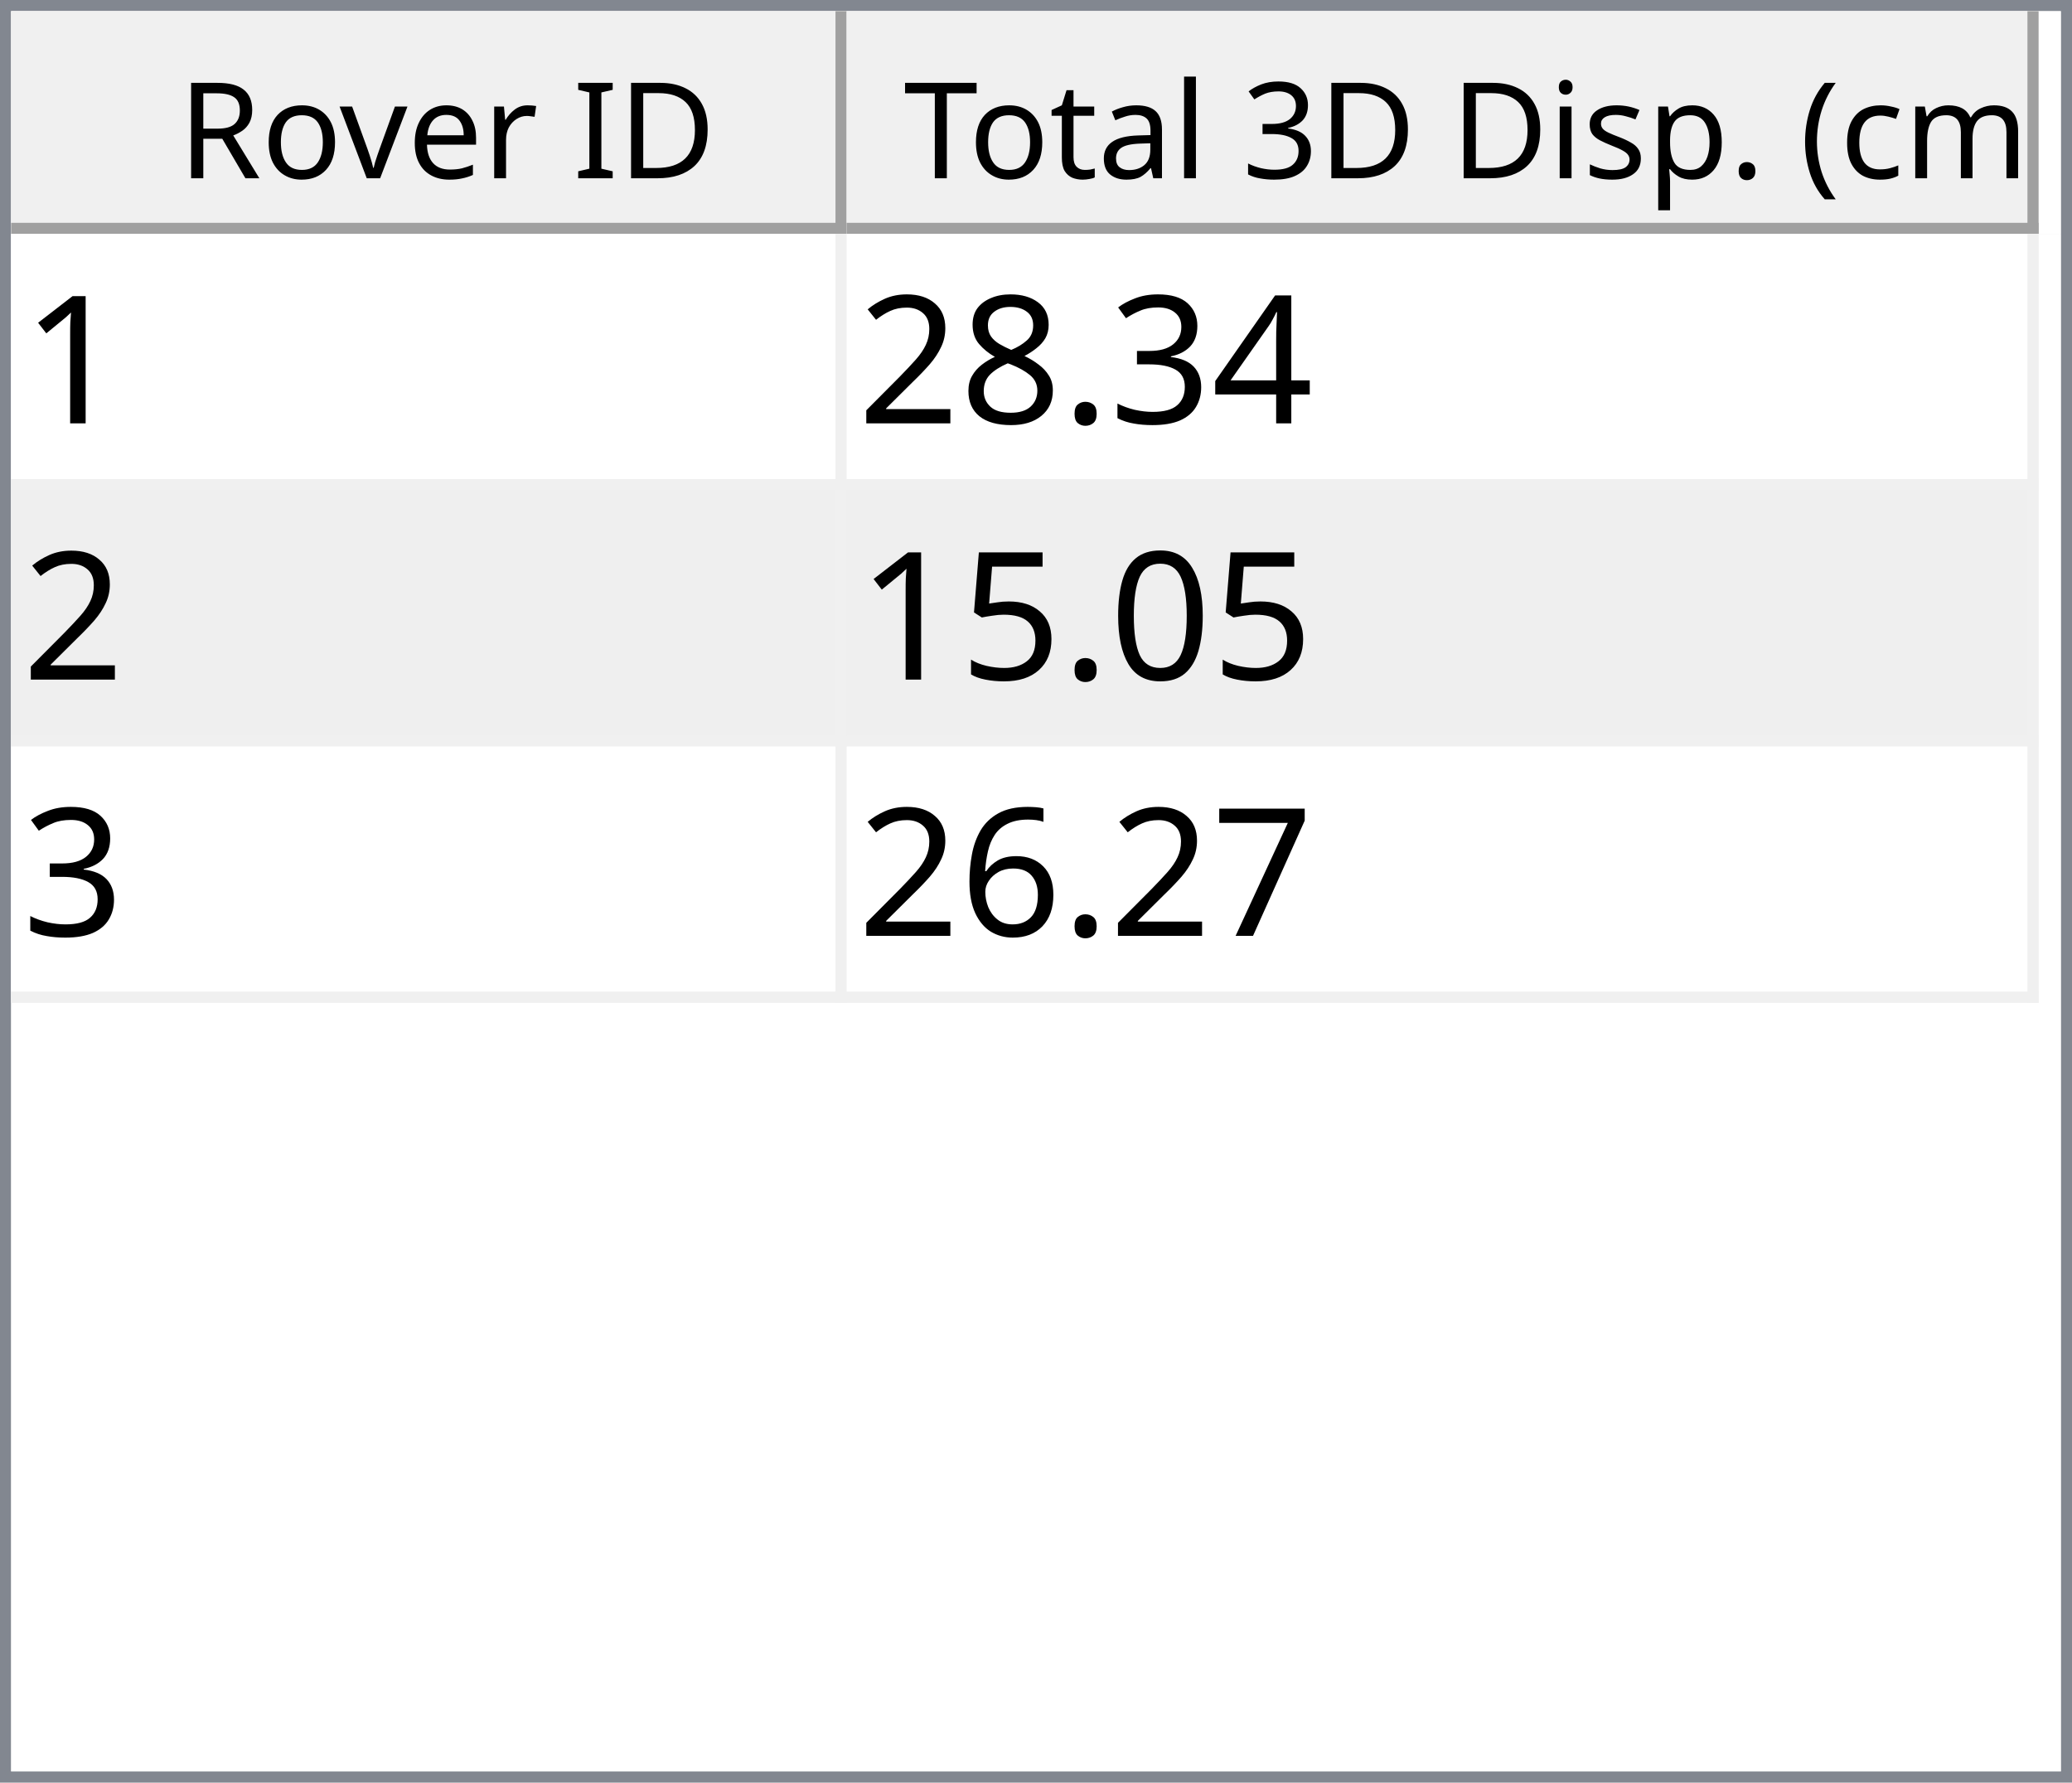
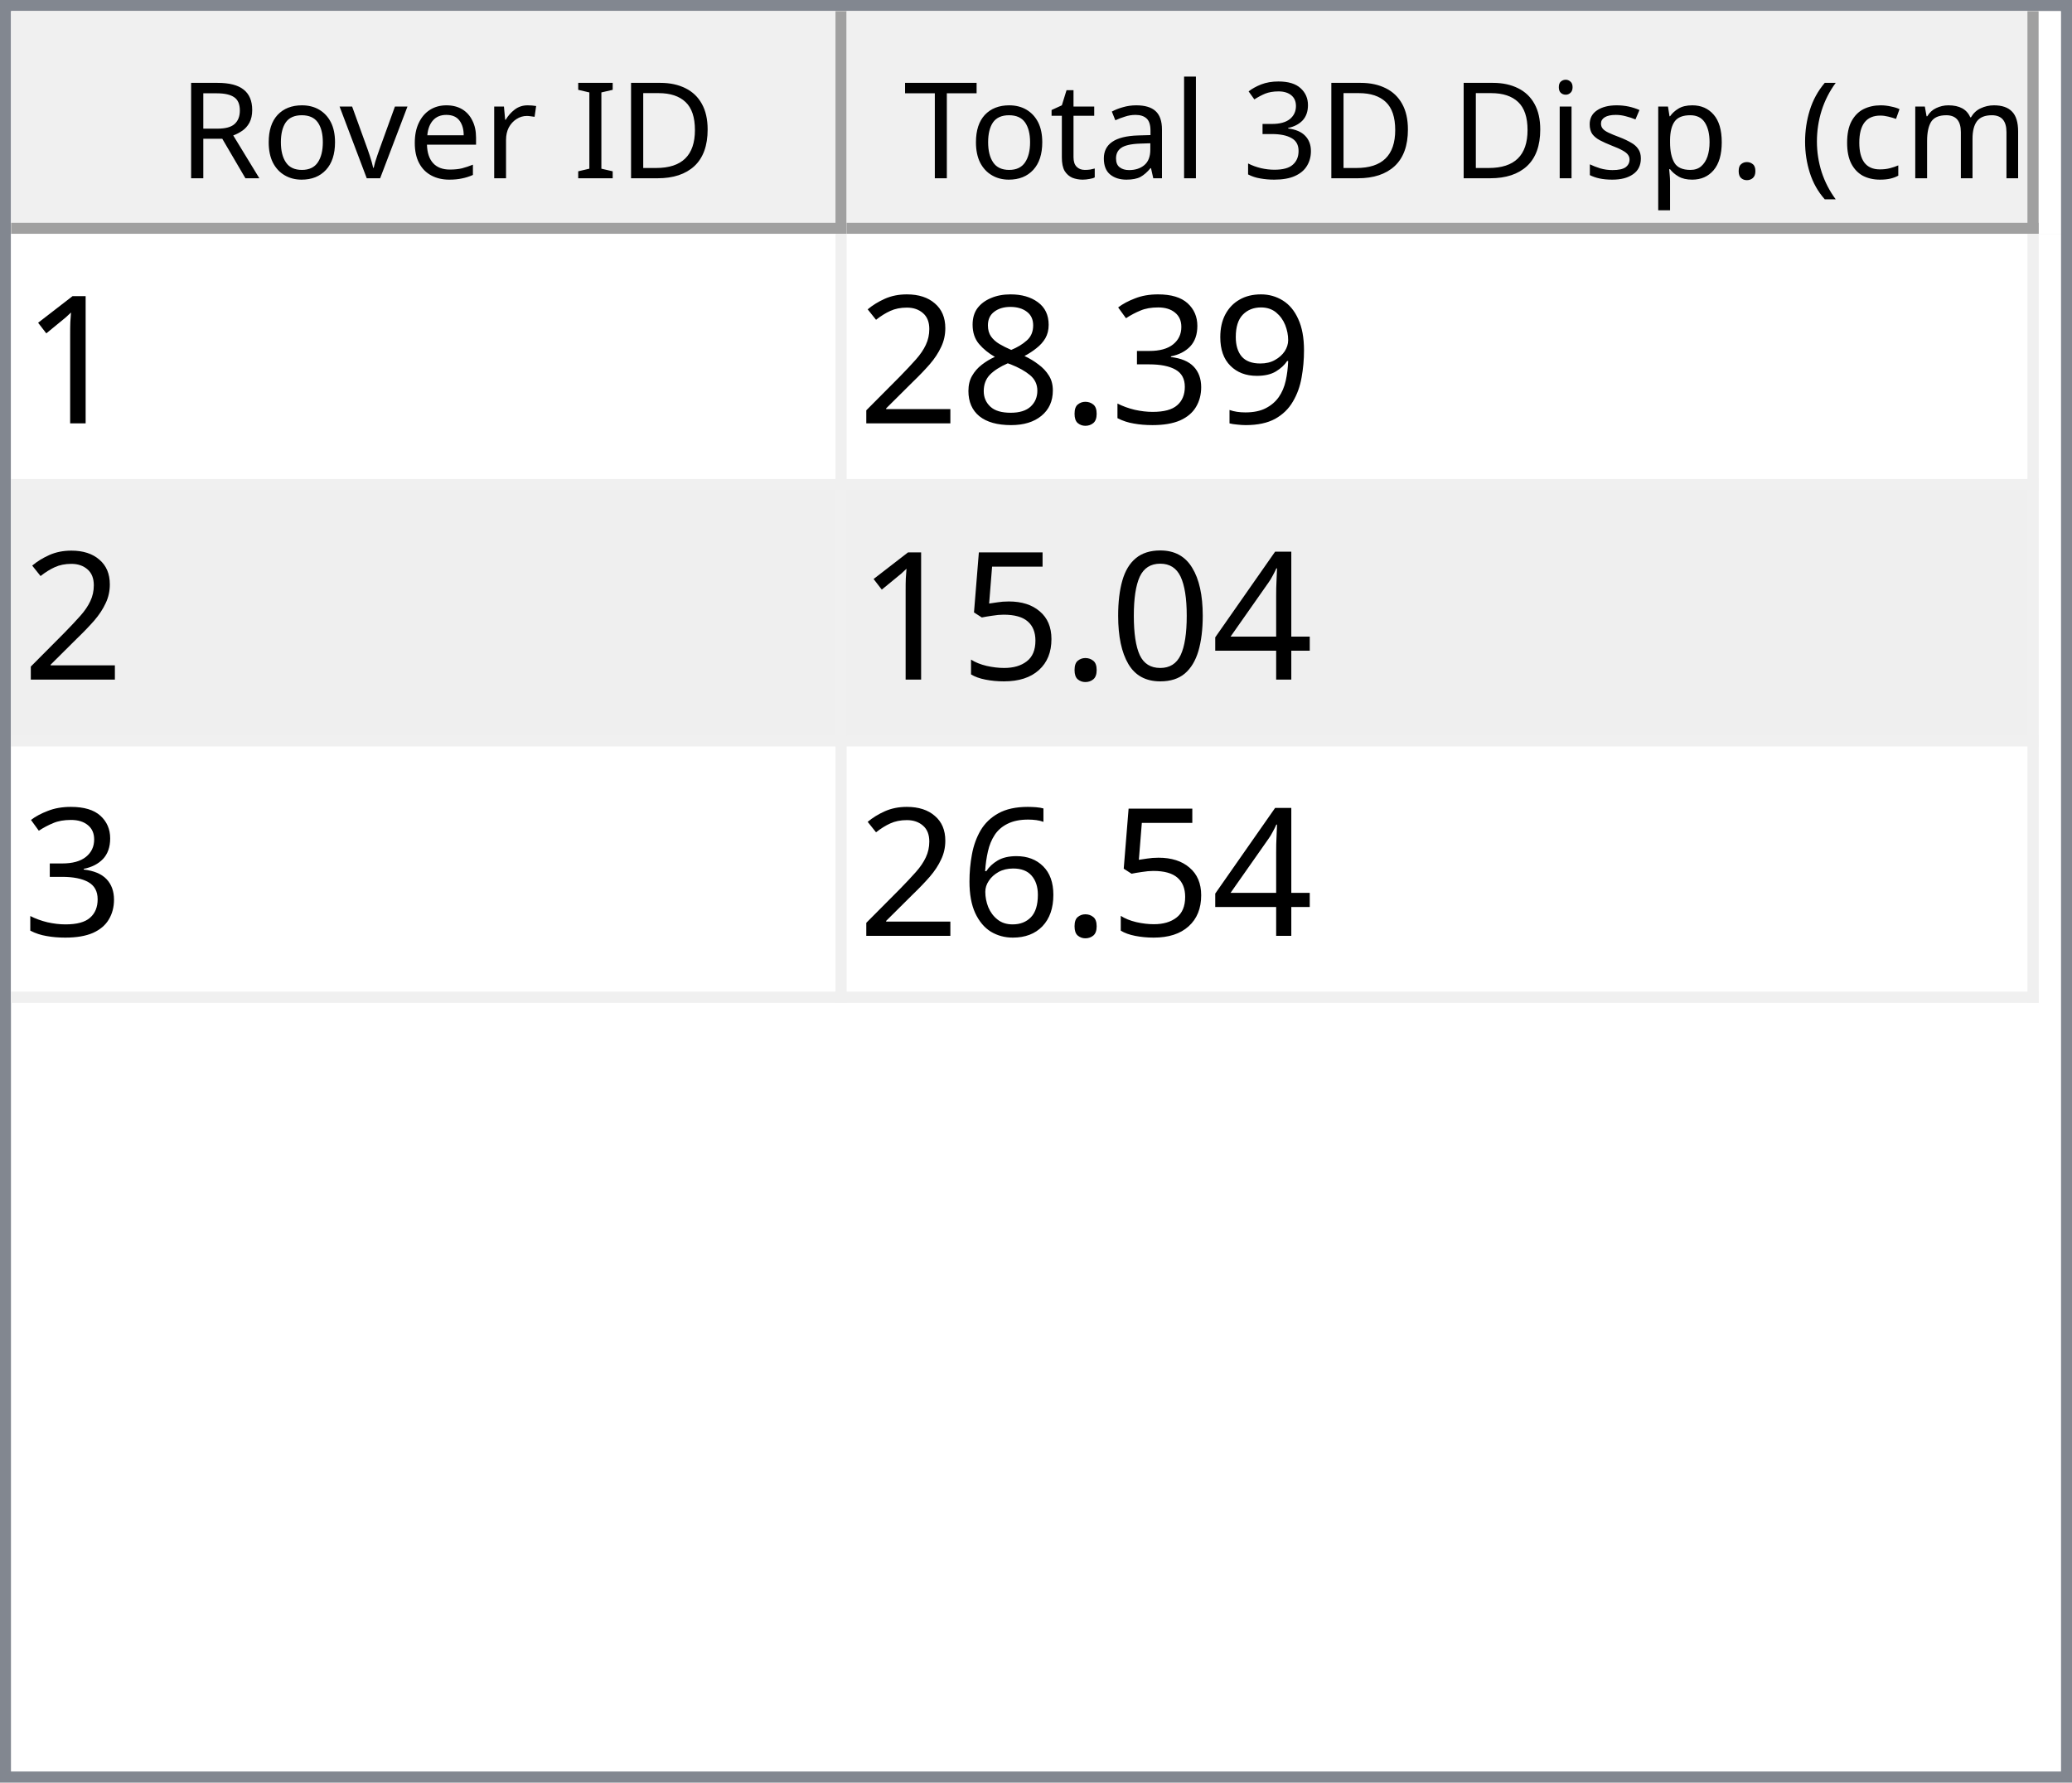
<svg xmlns="http://www.w3.org/2000/svg" style="fill-opacity:1; color-rendering:auto; color-interpolation:auto; text-rendering:auto; stroke:black; stroke-linecap:square; stroke-miterlimit:10; shape-rendering:auto; stroke-opacity:1; fill:black; stroke-dasharray:none; font-weight:normal; stroke-width:1; font-family:'Dialog'; font-style:normal; stroke-linejoin:miter; font-size:12px; stroke-dashoffset:0; image-rendering:auto;" width="186" height="160">
  <defs id="genericDefs" />
  <g>
    <defs id="defs1">
      <clipPath clipPathUnits="userSpaceOnUse" id="clipPath1">
        <path d="M0 0 L186 0 L186 160 L0 160 L0 0 Z" />
      </clipPath>
      <clipPath clipPathUnits="userSpaceOnUse" id="clipPath2">
        <path d="M0 0 L0 160 L186 160 L186 0 Z" />
      </clipPath>
      <clipPath clipPathUnits="userSpaceOnUse" id="clipPath3">
        <path d="M0 0 L0 20 L184 20 L184 0 Z" />
      </clipPath>
      <clipPath clipPathUnits="userSpaceOnUse" id="clipPath4">
        <path d="M0 0 L0 20 L75 20 L75 0 Z" />
      </clipPath>
      <clipPath clipPathUnits="userSpaceOnUse" id="clipPath5">
        <path d="M1 1 L1 19 L74 19 L74 1 Z" />
      </clipPath>
      <clipPath clipPathUnits="userSpaceOnUse" id="clipPath6">
        <path d="M0 0 L0 18 L73 18 L73 0 Z" />
      </clipPath>
      <clipPath clipPathUnits="userSpaceOnUse" id="clipPath7">
        <path d="M-0.5 -0.5 L-0.5 19.5 L74.5 19.5 L74.5 -0.5 Z" />
      </clipPath>
      <clipPath clipPathUnits="userSpaceOnUse" id="clipPath8">
        <path d="M0 0 L0 20 L107 20 L107 0 Z" />
      </clipPath>
      <clipPath clipPathUnits="userSpaceOnUse" id="clipPath9">
        <path d="M1 1 L1 19 L106 19 L106 1 Z" />
      </clipPath>
      <clipPath clipPathUnits="userSpaceOnUse" id="clipPath10">
        <path d="M0 0 L0 18 L105 18 L105 0 Z" />
      </clipPath>
      <clipPath clipPathUnits="userSpaceOnUse" id="clipPath11">
        <path d="M-0.5 -0.5 L-0.5 19.5 L106.5 19.5 L106.5 -0.5 Z" />
      </clipPath>
      <clipPath clipPathUnits="userSpaceOnUse" id="clipPath12">
        <path d="M0 0 L0 138 L184 138 L184 0 Z" />
      </clipPath>
      <clipPath clipPathUnits="userSpaceOnUse" id="clipPath13">
        <path d="M0 0 L0 69 L182 69 L182 0 Z" />
      </clipPath>
      <clipPath clipPathUnits="userSpaceOnUse" id="clipPath14">
        <path d="M-0.5 -0.5 L-0.5 68.5 L181.5 68.5 L181.5 -0.5 Z" />
      </clipPath>
      <clipPath clipPathUnits="userSpaceOnUse" id="clipPath15">
        <path d="M0 0 L0 22 L74 22 L74 0 Z" />
      </clipPath>
      <clipPath clipPathUnits="userSpaceOnUse" id="clipPath16">
        <path d="M0 0 L0 22 L106 22 L106 0 Z" />
      </clipPath>
      <font horiz-adv-x="64.551" id="font1">
        <font-face ascent="107.91" descent="25.098" units-per-em="100" style="font-style:normal; font-family:Segoe UI; font-weight:normal;" />
        <missing-glyph horiz-adv-x="64.551" d="M8.109 0 L8.109 68.266 L56.453 68.266 L56.453 0 L8.109 0 ZM15.328 7.234 L49.219 7.234 L49.219 61.031 L15.328 61.031 L15.328 7.234 Z" />
        <glyph unicode="D" horiz-adv-x="70.117" d="M9.188 0 L9.188 70.016 L28.516 70.016 Q65.531 70.016 65.531 35.891 Q65.531 19.672 55.25 9.836 Q44.969 0 27.734 0 L9.188 0 ZM17.391 62.594 L17.391 7.422 L27.828 7.422 Q41.609 7.422 49.273 14.797 Q56.938 22.172 56.938 35.688 Q56.938 62.594 28.328 62.594 L17.391 62.594 Z" />
        <glyph unicode="I" horiz-adv-x="26.611" d="M17.391 0 L9.188 0 L9.188 70.016 L17.391 70.016 L17.391 0 Z" />
        <glyph unicode=" " horiz-adv-x="27.393" d="" />
        <glyph unicode="r" horiz-adv-x="34.766" d="M34.188 41.891 Q32.078 43.5 28.125 43.5 Q23 43.5 19.555 38.672 Q16.109 33.844 16.109 25.484 L16.109 0 L8.109 0 L8.109 50 L16.109 50 L16.109 39.703 L16.312 39.703 Q18.016 44.969 21.531 47.922 Q25.047 50.875 29.391 50.875 Q32.516 50.875 34.188 50.203 L34.188 41.891 Z" />
        <glyph unicode="e" horiz-adv-x="52.295" d="M48.297 23 L12.984 23 Q13.188 14.656 17.484 10.109 Q21.781 5.562 29.297 5.562 Q37.75 5.562 44.828 11.141 L44.828 3.609 Q38.234 -1.172 27.391 -1.172 Q16.797 -1.172 10.742 5.641 Q4.688 12.453 4.688 24.812 Q4.688 36.469 11.305 43.82 Q17.922 51.172 27.734 51.172 Q37.547 51.172 42.922 44.828 Q48.297 38.484 48.297 27.203 L48.297 23 ZM40.094 29.781 Q40.047 36.719 36.75 40.578 Q33.453 44.438 27.594 44.438 Q21.922 44.438 17.969 40.383 Q14.016 36.328 13.094 29.781 L40.094 29.781 Z" />
        <glyph unicode="v" horiz-adv-x="47.9" d="M47.406 50 L27.484 0 L19.625 0 L0.688 50 L9.469 50 L22.172 13.672 Q23.578 9.672 23.922 6.688 L24.125 6.688 Q24.609 10.453 25.688 13.484 L38.969 50 L47.406 50 Z" />
        <glyph unicode="o" horiz-adv-x="58.594" d="M29 -1.172 Q17.922 -1.172 11.305 5.836 Q4.688 12.844 4.688 24.422 Q4.688 37.016 11.57 44.094 Q18.453 51.172 30.172 51.172 Q41.359 51.172 47.633 44.289 Q53.906 37.406 53.906 25.203 Q53.906 13.234 47.141 6.031 Q40.375 -1.172 29 -1.172 ZM29.594 44.438 Q21.875 44.438 17.383 39.188 Q12.891 33.938 12.891 24.703 Q12.891 15.828 17.43 10.695 Q21.969 5.562 29.594 5.562 Q37.359 5.562 41.531 10.594 Q45.703 15.625 45.703 24.906 Q45.703 34.281 41.531 39.359 Q37.359 44.438 29.594 44.438 Z" />
        <glyph unicode="R" horiz-adv-x="59.814" d="M59.375 0 L49.609 0 L37.891 19.625 Q36.281 22.359 34.766 24.289 Q33.25 26.219 31.664 27.438 Q30.078 28.656 28.25 29.219 Q26.422 29.781 24.125 29.781 L17.391 29.781 L17.391 0 L9.188 0 L9.188 70.016 L30.078 70.016 Q34.672 70.016 38.555 68.867 Q42.438 67.719 45.289 65.375 Q48.141 63.031 49.758 59.547 Q51.375 56.062 51.375 51.375 Q51.375 47.703 50.273 44.656 Q49.172 41.609 47.148 39.211 Q45.125 36.812 42.266 35.133 Q39.406 33.453 35.844 32.516 L35.844 32.328 Q37.594 31.547 38.891 30.547 Q40.188 29.547 41.359 28.18 Q42.531 26.812 43.68 25.078 Q44.828 23.344 46.234 21.047 L59.375 0 ZM17.391 62.594 L17.391 37.203 L28.516 37.203 Q31.594 37.203 34.203 38.133 Q36.812 39.062 38.719 40.797 Q40.625 42.531 41.703 45.047 Q42.781 47.562 42.781 50.688 Q42.781 56.297 39.141 59.445 Q35.5 62.594 28.609 62.594 L17.391 62.594 Z" />
        <glyph unicode=")" horiz-adv-x="30.176" d="M8.297 -15.922 L1.172 -15.922 Q16.406 2.344 16.406 26.812 Q16.406 51.469 1.078 70.016 L8.297 70.016 Q23.531 52.156 23.531 26.703 Q23.531 1.375 8.297 -15.922 Z" />
        <glyph unicode="m" horiz-adv-x="86.133" d="M79.109 0 L71.094 0 L71.094 28.719 Q71.094 37.016 68.531 40.727 Q65.969 44.438 59.906 44.438 Q54.781 44.438 51.195 39.75 Q47.609 35.062 47.609 28.516 L47.609 0 L39.594 0 L39.594 29.688 Q39.594 44.438 28.219 44.438 Q22.953 44.438 19.531 40.016 Q16.109 35.594 16.109 28.516 L16.109 0 L8.109 0 L8.109 50 L16.109 50 L16.109 42.094 L16.312 42.094 Q21.625 51.172 31.844 51.172 Q36.969 51.172 40.773 48.312 Q44.578 45.453 46 40.828 Q51.562 51.172 62.594 51.172 Q79.109 51.172 79.109 30.812 L79.109 0 Z" />
        <glyph unicode="c" horiz-adv-x="46.191" d="M42.188 2.297 Q36.422 -1.172 28.516 -1.172 Q17.828 -1.172 11.258 5.789 Q4.688 12.75 4.688 23.828 Q4.688 36.188 11.766 43.68 Q18.844 51.172 30.672 51.172 Q37.25 51.172 42.281 48.734 L42.281 40.531 Q36.719 44.438 30.375 44.438 Q22.703 44.438 17.797 38.945 Q12.891 33.453 12.891 24.516 Q12.891 15.719 17.508 10.641 Q22.125 5.562 29.891 5.562 Q36.422 5.562 42.188 9.906 L42.188 2.297 Z" />
        <glyph unicode="(" horiz-adv-x="30.176" d="M29.109 -15.922 L21.969 -15.922 Q6.844 1.375 6.844 26.703 Q6.844 52.156 21.969 70.016 L29.203 70.016 Q13.875 51.469 13.875 26.812 Q13.875 2.344 29.109 -15.922 Z" />
        <glyph unicode="." horiz-adv-x="21.68" d="M10.891 -1.078 Q8.641 -1.078 7.055 0.539 Q5.469 2.156 5.469 4.391 Q5.469 6.641 7.055 8.273 Q8.641 9.906 10.891 9.906 Q13.188 9.906 14.797 8.273 Q16.406 6.641 16.406 4.391 Q16.406 2.156 14.797 0.539 Q13.188 -1.078 10.891 -1.078 Z" />
        <glyph unicode="p" horiz-adv-x="58.789" d="M16.312 7.234 L16.109 7.234 L16.109 -23 L8.109 -23 L8.109 50 L16.109 50 L16.109 41.219 L16.312 41.219 Q22.219 51.172 33.594 51.172 Q43.266 51.172 48.688 44.461 Q54.109 37.75 54.109 26.469 Q54.109 13.922 48 6.375 Q41.891 -1.172 31.297 -1.172 Q21.578 -1.172 16.312 7.234 ZM16.109 27.391 L16.109 20.406 Q16.109 14.203 20.141 9.883 Q24.172 5.562 30.375 5.562 Q37.641 5.562 41.773 11.133 Q45.906 16.703 45.906 26.609 Q45.906 34.969 42.047 39.703 Q38.188 44.438 31.594 44.438 Q24.609 44.438 20.359 39.578 Q16.109 34.719 16.109 27.391 Z" />
        <glyph unicode="s" horiz-adv-x="42.432" d="M5.078 1.812 L5.078 10.406 Q11.625 5.562 19.484 5.562 Q30.031 5.562 30.031 12.594 Q30.031 14.594 29.125 15.992 Q28.219 17.391 26.68 18.461 Q25.141 19.531 23.07 20.383 Q21 21.234 18.609 22.172 Q15.281 23.484 12.766 24.828 Q10.25 26.172 8.57 27.859 Q6.891 29.547 6.031 31.695 Q5.172 33.844 5.172 36.719 Q5.172 40.234 6.789 42.945 Q8.406 45.656 11.086 47.484 Q13.766 49.312 17.211 50.242 Q20.656 51.172 24.312 51.172 Q30.812 51.172 35.938 48.922 L35.938 40.828 Q30.422 44.438 23.25 44.438 Q21 44.438 19.195 43.922 Q17.391 43.406 16.094 42.477 Q14.797 41.547 14.086 40.258 Q13.375 38.969 13.375 37.406 Q13.375 35.453 14.086 34.133 Q14.797 32.812 16.164 31.789 Q17.531 30.766 19.484 29.938 Q21.438 29.109 23.922 28.125 Q27.25 26.859 29.883 25.516 Q32.516 24.172 34.375 22.484 Q36.234 20.797 37.234 18.602 Q38.234 16.406 38.234 13.375 Q38.234 9.672 36.602 6.938 Q34.969 4.203 32.234 2.398 Q29.5 0.594 25.93 -0.289 Q22.359 -1.172 18.453 -1.172 Q10.75 -1.172 5.078 1.812 Z" />
        <glyph unicode="i" horiz-adv-x="24.219" d="M12.203 62.703 Q10.062 62.703 8.547 64.164 Q7.031 65.625 7.031 67.875 Q7.031 70.125 8.547 71.609 Q10.062 73.094 12.203 73.094 Q14.406 73.094 15.945 71.609 Q17.484 70.125 17.484 67.875 Q17.484 65.719 15.945 64.211 Q14.406 62.703 12.203 62.703 ZM16.109 0 L8.109 0 L8.109 50 L16.109 50 L16.109 0 Z" />
        <glyph unicode="3" horiz-adv-x="53.906" d="M46.531 19.828 Q46.531 15.094 44.75 11.211 Q42.969 7.328 39.719 4.57 Q36.469 1.812 31.93 0.297 Q27.391 -1.219 21.922 -1.219 Q11.922 -1.219 6 2.594 L6 11.188 Q13.094 5.609 22.219 5.609 Q25.875 5.609 28.828 6.539 Q31.781 7.469 33.906 9.227 Q36.031 10.984 37.18 13.477 Q38.328 15.969 38.328 19.094 Q38.328 32.812 18.797 32.812 L12.984 32.812 L12.984 39.594 L18.5 39.594 Q35.797 39.594 35.797 52.484 Q35.797 64.406 22.609 64.406 Q15.188 64.406 8.688 59.422 L8.688 67.188 Q15.375 71.188 24.609 71.188 Q29 71.188 32.57 69.969 Q36.141 68.75 38.68 66.555 Q41.219 64.359 42.609 61.281 Q44 58.203 44 54.5 Q44 40.672 30.031 36.719 L30.031 36.531 Q33.594 36.141 36.625 34.797 Q39.656 33.453 41.852 31.305 Q44.047 29.156 45.289 26.25 Q46.531 23.344 46.531 19.828 Z" />
        <glyph unicode="l" horiz-adv-x="24.219" d="M16.109 0 L8.109 0 L8.109 74.031 L16.109 74.031 L16.109 0 Z" />
        <glyph unicode="a" horiz-adv-x="50.879" d="M43.891 0 L35.891 0 L35.891 7.812 L35.688 7.812 Q30.469 -1.172 20.312 -1.172 Q12.844 -1.172 8.617 2.781 Q4.391 6.734 4.391 13.281 Q4.391 27.297 20.906 29.594 L35.891 31.688 Q35.891 44.438 25.594 44.438 Q16.547 44.438 9.281 38.281 L9.281 46.484 Q16.656 51.172 26.266 51.172 Q43.891 51.172 43.891 32.516 L43.891 0 ZM35.891 25.297 L23.828 23.641 Q18.266 22.859 15.43 20.875 Q12.594 18.891 12.594 13.875 Q12.594 10.203 15.211 7.883 Q17.828 5.562 22.172 5.562 Q28.125 5.562 32.008 9.742 Q35.891 13.922 35.891 20.312 L35.891 25.297 Z" />
        <glyph unicode="t" horiz-adv-x="33.887" d="M31.297 0.484 Q28.469 -1.078 23.828 -1.078 Q10.688 -1.078 10.688 13.578 L10.688 43.172 L2.094 43.172 L2.094 50 L10.688 50 L10.688 62.203 L18.703 64.797 L18.703 50 L31.297 50 L31.297 43.172 L18.703 43.172 L18.703 14.984 Q18.703 9.969 20.414 7.82 Q22.125 5.672 26.078 5.672 Q29.109 5.672 31.297 7.328 L31.297 0.484 Z" />
        <glyph unicode="T" horiz-adv-x="52.393" d="M50.594 62.594 L30.375 62.594 L30.375 0 L22.172 0 L22.172 62.594 L2 62.594 L2 70.016 L50.594 70.016 L50.594 62.594 Z" />
      </font>
      <font horiz-adv-x="75.0" id="font2">
        <font-face ascent="100.537" descent="21.973" units-per-em="100" style="font-style:normal; font-family:sans-serif; font-weight:normal;" />
        <missing-glyph horiz-adv-x="75.0" d="M12.5 0 L12.5 62.5 L62.5 62.5 L62.5 0 L12.5 0 ZM14.062 1.562 L60.938 1.562 L60.938 60.938 L14.062 60.938 L14.062 1.562 Z" />
        <glyph unicode="1" horiz-adv-x="55.615" d="M37.25 0 L28.469 0 L28.469 56 Q25.297 52.984 20.141 49.953 Q14.984 46.922 10.891 45.406 L10.891 53.906 Q18.266 57.375 23.781 62.305 Q29.297 67.234 31.594 71.875 L37.25 71.875 L37.25 0 Z" />
-         <glyph unicode="4" horiz-adv-x="55.615" d="M32.328 0 L32.328 17.141 L1.266 17.141 L1.266 25.203 L33.938 71.578 L41.109 71.578 L41.109 25.203 L50.781 25.203 L50.781 17.141 L41.109 17.141 L41.109 0 L32.328 0 ZM32.328 25.203 L32.328 57.469 L9.906 25.203 L32.328 25.203 Z" />
+         <glyph unicode="9" horiz-adv-x="55.615" d="M5.469 16.547 L13.922 17.328 Q14.984 11.375 18.016 8.688 Q21.047 6 25.781 6 Q29.828 6 32.883 7.859 Q35.938 9.719 37.891 12.82 Q39.844 15.922 41.164 21.195 Q42.484 26.469 42.484 31.938 Q42.484 32.516 42.438 33.688 Q39.797 29.5 35.234 26.883 Q30.672 24.266 25.344 24.266 Q16.453 24.266 10.305 30.711 Q4.156 37.156 4.156 47.703 Q4.156 58.594 10.578 65.234 Q17 71.875 26.656 71.875 Q33.641 71.875 39.43 68.117 Q45.219 64.359 48.219 57.398 Q51.219 50.438 51.219 37.25 Q51.219 23.531 48.242 15.406 Q45.266 7.281 39.383 3.031 Q33.5 -1.219 25.594 -1.219 Q17.188 -1.219 11.867 3.445 Q6.547 8.109 5.469 16.547 ZM41.453 48.141 Q41.453 55.719 37.43 60.156 Q33.406 64.594 27.734 64.594 Q21.875 64.594 17.531 59.812 Q13.188 55.031 13.188 47.406 Q13.188 40.578 17.312 36.305 Q21.438 32.031 27.484 32.031 Q33.594 32.031 37.523 36.305 Q41.453 40.578 41.453 48.141 Z" />
        <glyph unicode="3" horiz-adv-x="55.615" d="M4.203 18.891 L12.984 20.062 Q14.5 12.594 18.141 9.297 Q21.781 6 27 6 Q33.203 6 37.477 10.297 Q41.75 14.594 41.75 20.953 Q41.75 27 37.797 30.93 Q33.844 34.859 27.734 34.859 Q25.25 34.859 21.531 33.891 L22.516 41.609 Q23.391 41.5 23.922 41.5 Q29.547 41.5 34.039 44.43 Q38.531 47.359 38.531 53.469 Q38.531 58.297 35.258 61.477 Q31.984 64.656 26.812 64.656 Q21.688 64.656 18.266 61.43 Q14.844 58.203 13.875 51.766 L5.078 53.328 Q6.688 62.156 12.398 67.016 Q18.109 71.875 26.609 71.875 Q32.469 71.875 37.398 69.359 Q42.328 66.844 44.945 62.5 Q47.562 58.156 47.562 53.266 Q47.562 48.641 45.07 44.828 Q42.578 41.016 37.703 38.766 Q44.047 37.312 47.562 32.695 Q51.078 28.078 51.078 21.141 Q51.078 11.766 44.242 5.25 Q37.406 -1.266 26.953 -1.266 Q17.531 -1.266 11.305 4.352 Q5.078 9.969 4.203 18.891 Z" />
        <glyph unicode="." horiz-adv-x="27.783" d="M9.078 0 L9.078 10.016 L19.094 10.016 L19.094 0 L9.078 0 Z" />
        <glyph unicode="8" horiz-adv-x="55.615" d="M17.672 38.812 Q12.203 40.828 9.57 44.539 Q6.938 48.25 6.938 53.422 Q6.938 61.234 12.555 66.555 Q18.172 71.875 27.484 71.875 Q36.859 71.875 42.578 66.43 Q48.297 60.984 48.297 53.172 Q48.297 48.188 45.68 44.508 Q43.062 40.828 37.75 38.812 Q44.344 36.672 47.781 31.883 Q51.219 27.094 51.219 20.453 Q51.219 11.281 44.727 5.031 Q38.234 -1.219 27.641 -1.219 Q17.047 -1.219 10.547 5.055 Q4.047 11.328 4.047 20.703 Q4.047 27.688 7.594 32.398 Q11.141 37.109 17.672 38.812 ZM15.922 53.719 Q15.922 48.641 19.195 45.414 Q22.469 42.188 27.688 42.188 Q32.766 42.188 36.016 45.383 Q39.266 48.578 39.266 53.219 Q39.266 58.062 35.914 61.359 Q32.562 64.656 27.594 64.656 Q22.562 64.656 19.242 61.43 Q15.922 58.203 15.922 53.719 ZM13.094 20.656 Q13.094 16.891 14.875 13.375 Q16.656 9.859 20.172 7.93 Q23.688 6 27.734 6 Q34.031 6 38.133 10.055 Q42.234 14.109 42.234 20.359 Q42.234 26.703 38.016 30.859 Q33.797 35.016 27.438 35.016 Q21.234 35.016 17.164 30.914 Q13.094 26.812 13.094 20.656 Z" />
        <glyph unicode="2" horiz-adv-x="55.615" d="M50.344 8.453 L50.344 0 L3.031 0 Q2.938 3.172 4.047 6.109 Q5.859 10.938 9.836 15.625 Q13.812 20.312 21.344 26.469 Q33.016 36.031 37.117 41.625 Q41.219 47.219 41.219 52.203 Q41.219 57.422 37.477 61.008 Q33.734 64.594 27.734 64.594 Q21.391 64.594 17.578 60.789 Q13.766 56.984 13.719 50.25 L4.688 51.172 Q5.609 61.281 11.664 66.578 Q17.719 71.875 27.938 71.875 Q38.234 71.875 44.242 66.164 Q50.25 60.453 50.25 52 Q50.25 47.703 48.492 43.555 Q46.734 39.406 42.656 34.812 Q38.578 30.219 29.109 22.219 Q21.188 15.578 18.945 13.211 Q16.703 10.844 15.234 8.453 L50.344 8.453 Z" />
+         <glyph unicode="4" horiz-adv-x="55.615" d="M32.328 0 L32.328 17.141 L1.266 17.141 L1.266 25.203 L33.938 71.578 L41.109 71.578 L41.109 25.203 L50.781 25.203 L50.781 17.141 L41.109 17.141 L41.109 0 L32.328 0 ZM32.328 25.203 L32.328 57.469 L9.906 25.203 L32.328 25.203 Z" />
        <glyph unicode="0" horiz-adv-x="55.615" d="M4.156 35.297 Q4.156 48 6.766 55.742 Q9.375 63.484 14.523 67.68 Q19.672 71.875 27.484 71.875 Q33.25 71.875 37.594 69.555 Q41.938 67.234 44.773 62.867 Q47.609 58.5 49.219 52.227 Q50.828 45.953 50.828 35.297 Q50.828 22.703 48.242 14.969 Q45.656 7.234 40.508 3.008 Q35.359 -1.219 27.484 -1.219 Q17.141 -1.219 11.234 6.203 Q4.156 15.141 4.156 35.297 ZM13.188 35.297 Q13.188 17.672 17.312 11.836 Q21.438 6 27.484 6 Q33.547 6 37.672 11.859 Q41.797 17.719 41.797 35.297 Q41.797 52.984 37.672 58.789 Q33.547 64.594 27.391 64.594 Q21.344 64.594 17.719 59.469 Q13.188 52.938 13.188 35.297 Z" />
        <glyph unicode="5" horiz-adv-x="55.615" d="M4.156 18.75 L13.375 19.531 Q14.406 12.797 18.141 9.398 Q21.875 6 27.156 6 Q33.5 6 37.891 10.789 Q42.281 15.578 42.281 23.484 Q42.281 31 38.062 35.352 Q33.844 39.703 27 39.703 Q22.75 39.703 19.336 37.773 Q15.922 35.844 13.969 32.766 L5.719 33.844 L12.641 70.609 L48.25 70.609 L48.25 62.203 L19.672 62.203 L15.828 42.969 Q22.266 47.469 29.344 47.469 Q38.719 47.469 45.164 40.969 Q51.609 34.469 51.609 24.266 Q51.609 14.547 45.953 7.469 Q39.062 -1.219 27.156 -1.219 Q17.391 -1.219 11.211 4.25 Q5.031 9.719 4.156 18.75 Z" />
-         <glyph unicode="7" horiz-adv-x="55.615" d="M4.734 62.203 L4.734 70.656 L51.078 70.656 L51.078 63.812 Q44.234 56.547 37.523 44.484 Q30.812 32.422 27.156 19.672 Q24.516 10.688 23.781 0 L14.75 0 Q14.891 8.453 18.062 20.414 Q21.234 32.375 27.172 43.484 Q33.109 54.594 39.797 62.203 L4.734 62.203 Z" />
        <glyph unicode="6" horiz-adv-x="55.615" d="M49.75 54.047 L41.016 53.375 Q39.844 58.547 37.703 60.891 Q34.125 64.656 28.906 64.656 Q24.703 64.656 21.531 62.312 Q17.391 59.281 14.992 53.469 Q12.594 47.656 12.5 36.922 Q15.672 41.75 20.266 44.094 Q24.859 46.438 29.891 46.438 Q38.672 46.438 44.852 39.969 Q51.031 33.5 51.031 23.25 Q51.031 16.5 48.125 10.719 Q45.219 4.938 40.141 1.859 Q35.062 -1.219 28.609 -1.219 Q17.625 -1.219 10.695 6.859 Q3.766 14.938 3.766 33.5 Q3.766 54.25 11.422 63.672 Q18.109 71.875 29.438 71.875 Q37.891 71.875 43.289 67.141 Q48.688 62.406 49.75 54.047 ZM13.875 23.188 Q13.875 18.656 15.797 14.508 Q17.719 10.359 21.188 8.18 Q24.656 6 28.469 6 Q34.031 6 38.039 10.492 Q42.047 14.984 42.047 22.703 Q42.047 30.125 38.086 34.398 Q34.125 38.672 28.125 38.672 Q22.172 38.672 18.023 34.398 Q13.875 30.125 13.875 23.188 Z" />
      </font>
    </defs>
    <g style="fill:white; stroke:white;">
      <rect x="0" y="0" width="186" style="clip-path:url(#clipPath1); stroke:none;" height="160" />
    </g>
    <g style="fill:white; text-rendering:optimizeSpeed; color-rendering:optimizeSpeed; image-rendering:optimizeSpeed; shape-rendering:crispEdges; stroke:white; color-interpolation:sRGB;">
      <rect x="0" width="186" height="160" y="0" style="stroke:none;" />
      <path style="stroke:none;" d="M0 160 L186 160 L186 0 L0 0 Z" />
    </g>
    <g style="fill:rgb(240,240,240); font-family:'Segoe UI'; stroke:rgb(240,240,240);">
      <rect x="0" y="0" width="186" style="clip-path:url(#clipPath2); stroke:none;" height="160" />
    </g>
    <g style="fill:rgb(130,135,144); font-family:'Segoe UI'; stroke:rgb(130,135,144);">
      <path d="M0 0 L186 0 L186 160 L0 160 L0 0 ZM1 1 L185 1 L185 159 L1 159 L1 1 Z" style="fill-rule:evenodd; clip-path:url(#clipPath2); stroke:none;" />
    </g>
    <g style="fill:white; font-family:'Segoe UI'; stroke:white;" transform="translate(1,1)">
      <rect x="0" y="0" width="184" style="clip-path:url(#clipPath3); stroke:none;" height="20" />
    </g>
    <g style="fill:rgb(240,240,240); font-family:'Segoe UI'; stroke:rgb(240,240,240);" transform="translate(1,1)">
      <rect x="0" y="0" width="75" style="clip-path:url(#clipPath4); stroke:none;" height="20" />
    </g>
    <g style="font-family:'Segoe UI';" transform="translate(2,2)">
      <text x="14" xml:space="preserve" y="14" style="clip-path:url(#clipPath6); stroke:none;">Rover ID</text>
    </g>
    <g style="fill:rgb(160,160,160); font-family:'Segoe UI'; stroke:rgb(160,160,160); stroke-linejoin:bevel;" transform="translate(1.5,1.5)">
      <line x1="74" x2="74" y1="0" style="fill:none; clip-path:url(#clipPath7);" y2="19" />
    </g>
    <g style="fill:rgb(160,160,160); font-family:'Segoe UI'; stroke:rgb(160,160,160); stroke-linejoin:bevel;" transform="matrix(1,0,0,1,1,1) translate(0.5,0.5)">
      <line x1="0" x2="74" y1="19" style="fill:none; clip-path:url(#clipPath7);" y2="19" />
    </g>
    <g style="fill:rgb(240,240,240); font-family:'Segoe UI'; stroke:rgb(240,240,240);" transform="translate(76,1)">
      <rect x="0" y="0" width="107" style="clip-path:url(#clipPath8); stroke:none;" height="20" />
    </g>
    <g style="font-family:'Segoe UI';" transform="translate(77,2)">
      <text x="1" xml:space="preserve" y="14" style="clip-path:url(#clipPath10); stroke:none;"> Total 3D Disp. (cm)</text>
    </g>
    <g style="fill:rgb(160,160,160); font-family:'Segoe UI'; stroke:rgb(160,160,160); stroke-linejoin:bevel;" transform="translate(76.5,1.5)">
      <line x1="106" x2="106" y1="0" style="fill:none; clip-path:url(#clipPath11);" y2="19" />
    </g>
    <g style="fill:rgb(160,160,160); font-family:'Segoe UI'; stroke:rgb(160,160,160); stroke-linejoin:bevel;" transform="matrix(1,0,0,1,76,1) translate(0.5,0.5)">
      <line x1="0" x2="106" y1="19" style="fill:none; clip-path:url(#clipPath11);" y2="19" />
    </g>
    <g style="fill:white; font-family:'Segoe UI'; stroke:white;" transform="translate(1,21)">
      <rect x="0" y="0" width="184" style="clip-path:url(#clipPath12); stroke:none;" height="138" />
    </g>
    <g style="fill:rgb(240,240,240); font-size:16px; font-family:sans-serif; stroke:rgb(240,240,240);" transform="translate(1,21)">
      <rect x="0" y="0" width="182" style="clip-path:url(#clipPath13); stroke:none;" height="69" />
      <line transform="translate(0.5,0.5)" x1="0" x2="181" y1="22" style="clip-path:url(#clipPath14); fill:none; stroke-linejoin:bevel;" y2="22" />
    </g>
    <g transform="matrix(1,0,0,1,1,21) translate(0.5,0.5)" style="fill:rgb(240,240,240); font-size:16px; font-family:sans-serif; stroke:rgb(240,240,240); stroke-linejoin:bevel;">
      <line x1="0" x2="181" y1="45" style="fill:none; clip-path:url(#clipPath14);" y2="45" />
    </g>
    <g transform="matrix(1,0,0,1,1,21) translate(0.5,0.5)" style="fill:rgb(240,240,240); font-size:16px; font-family:sans-serif; stroke:rgb(240,240,240); stroke-linejoin:bevel;">
      <line x1="0" x2="181" y1="68" style="fill:none; clip-path:url(#clipPath14);" y2="68" />
    </g>
    <g transform="matrix(1,0,0,1,1,21) translate(0.5,0.5)" style="fill:rgb(240,240,240); font-size:16px; font-family:sans-serif; stroke:rgb(240,240,240); stroke-linejoin:bevel;">
      <line x1="74" x2="74" y1="0" style="fill:none; clip-path:url(#clipPath14);" y2="68" />
    </g>
    <g transform="matrix(1,0,0,1,1,21) translate(0.5,0.5)" style="fill:rgb(240,240,240); font-size:16px; font-family:sans-serif; stroke:rgb(240,240,240); stroke-linejoin:bevel;">
      <line x1="181" x2="181" y1="0" style="fill:none; clip-path:url(#clipPath14);" y2="68" />
    </g>
    <g style="fill:white; font-size:16px; font-family:sans-serif; stroke:white;" transform="matrix(1,0,0,1,1,21)">
      <rect x="0" y="0" width="74" style="clip-path:url(#clipPath15); stroke:none;" height="22" />
      <text x="1" y="17" style="fill:black; clip-path:url(#clipPath15); stroke:none;" xml:space="preserve">1</text>
    </g>
    <g style="fill:white; font-size:16px; font-family:sans-serif; stroke:white;" transform="matrix(1,0,0,1,1,21) translate(75,0)">
      <rect x="0" y="0" width="106" style="clip-path:url(#clipPath16); stroke:none;" height="22" />
-       <text x="1" y="17" style="fill:black; clip-path:url(#clipPath16); stroke:none;" xml:space="preserve">28.34</text>
+       <text x="1" y="17" style="fill:black; clip-path:url(#clipPath16); stroke:none;" xml:space="preserve">28.39</text>
    </g>
    <g style="fill:rgb(239,239,239); font-size:16px; font-family:sans-serif; stroke:rgb(239,239,239);" transform="matrix(1,0,0,1,1,21) translate(0,23)">
      <rect x="0" y="0" width="74" style="clip-path:url(#clipPath15); stroke:none;" height="22" />
      <text x="1" y="17" style="fill:black; clip-path:url(#clipPath15); stroke:none;" xml:space="preserve">2</text>
    </g>
    <g style="fill:rgb(239,239,239); font-size:16px; font-family:sans-serif; stroke:rgb(239,239,239);" transform="matrix(1,0,0,1,1,21) translate(75,23)">
      <rect x="0" y="0" width="106" style="clip-path:url(#clipPath16); stroke:none;" height="22" />
-       <text x="1" y="17" style="fill:black; clip-path:url(#clipPath16); stroke:none;" xml:space="preserve">15.05</text>
+       <text x="1" y="17" style="fill:black; clip-path:url(#clipPath16); stroke:none;" xml:space="preserve">15.04</text>
    </g>
    <g style="fill:white; font-size:16px; font-family:sans-serif; stroke:white;" transform="matrix(1,0,0,1,1,21) translate(0,46)">
      <rect x="0" y="0" width="74" style="clip-path:url(#clipPath15); stroke:none;" height="22" />
      <text x="1" y="17" style="fill:black; clip-path:url(#clipPath15); stroke:none;" xml:space="preserve">3</text>
    </g>
    <g style="fill:white; font-size:16px; font-family:sans-serif; stroke:white;" transform="matrix(1,0,0,1,1,21) translate(75,46)">
      <rect x="0" y="0" width="106" style="clip-path:url(#clipPath16); stroke:none;" height="22" />
-       <text x="1" y="17" style="fill:black; clip-path:url(#clipPath16); stroke:none;" xml:space="preserve">26.27</text>
+       <text x="1" y="17" style="fill:black; clip-path:url(#clipPath16); stroke:none;" xml:space="preserve">26.54</text>
    </g>
  </g>
</svg>
